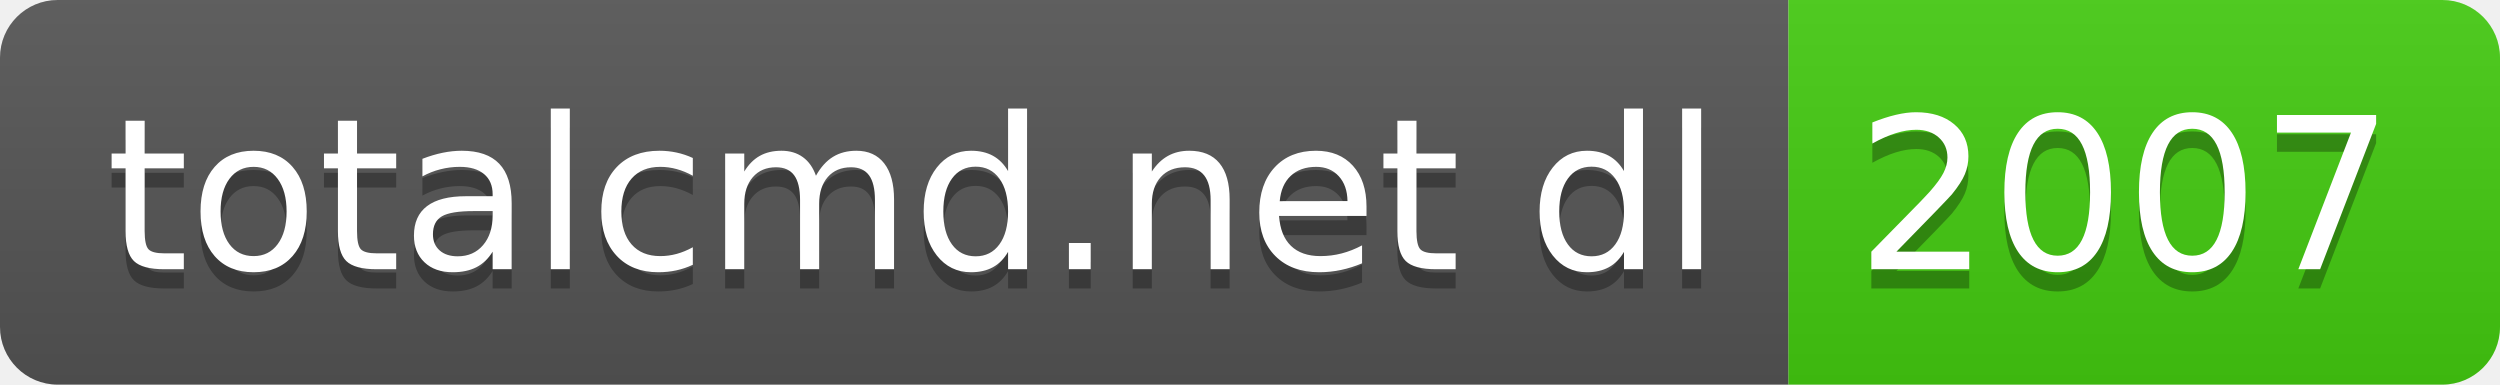
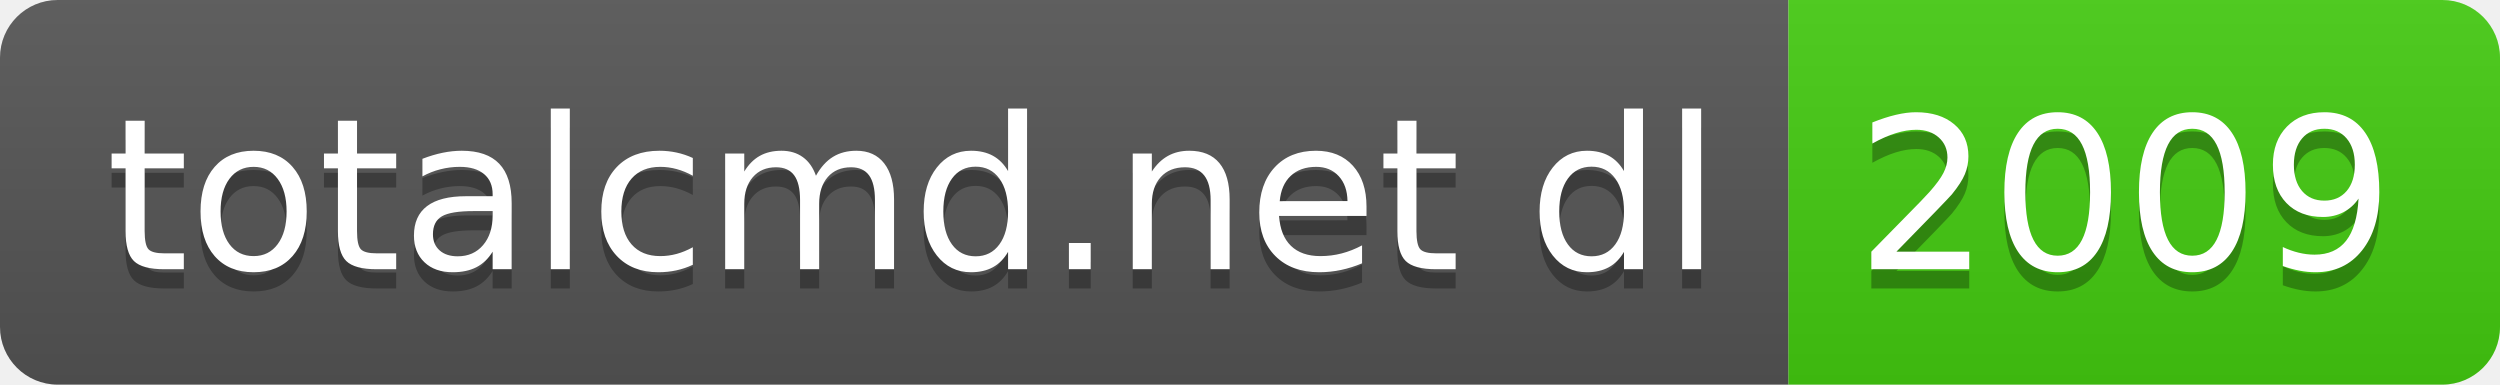
- <svg xmlns="http://www.w3.org/2000/svg" width="130" height="20" role="img" aria-label="totalcmd.net dl: 2007">
+ <svg xmlns="http://www.w3.org/2000/svg" width="130" height="20" role="img" aria-label="totalcmd.net dl: 2009">
  <linearGradient id="s" x2="0" y2="100%">
    <stop offset="0" stop-color="#bbb" stop-opacity=".1" />
    <stop offset="1" stop-opacity=".1" />
  </linearGradient>
  <clipPath id="r">
    <rect width="130" height="20" rx="3" fill="#fff" />
  </clipPath>
  <g clip-path="url(#r)">
    <rect width="93" height="20" fill="#555" />
    <rect x="93" width="37" height="20" fill="#4c1" />
    <rect width="130" height="20" fill="url(#s)" />
  </g>
  <g fill="#fff" text-anchor="middle" font-family="Verdana,Geneva,DejaVu Sans,sans-serif" text-rendering="geometricPrecision" font-size="110">
    <text aria-hidden="true" x="475" y="150" fill="#010101" fill-opacity=".3" transform="scale(.1)" textLength="830">totalcmd.net dl</text>
    <text x="475" y="140" transform="scale(.1)" fill="#fff" textLength="830">totalcmd.net dl</text>
-     <text aria-hidden="true" x="1105" y="150" fill="#010101" fill-opacity=".3" transform="scale(.1)" textLength="270">2007</text>
-     <text x="1105" y="140" transform="scale(.1)" fill="#fff" textLength="270">2007</text>
+     <text aria-hidden="true" x="1105" y="150" fill="#010101" fill-opacity=".3" transform="scale(.1)" textLength="270">2009</text>
+     <text x="1105" y="140" transform="scale(.1)" fill="#fff" textLength="270">2009</text>
  </g>
</svg>
